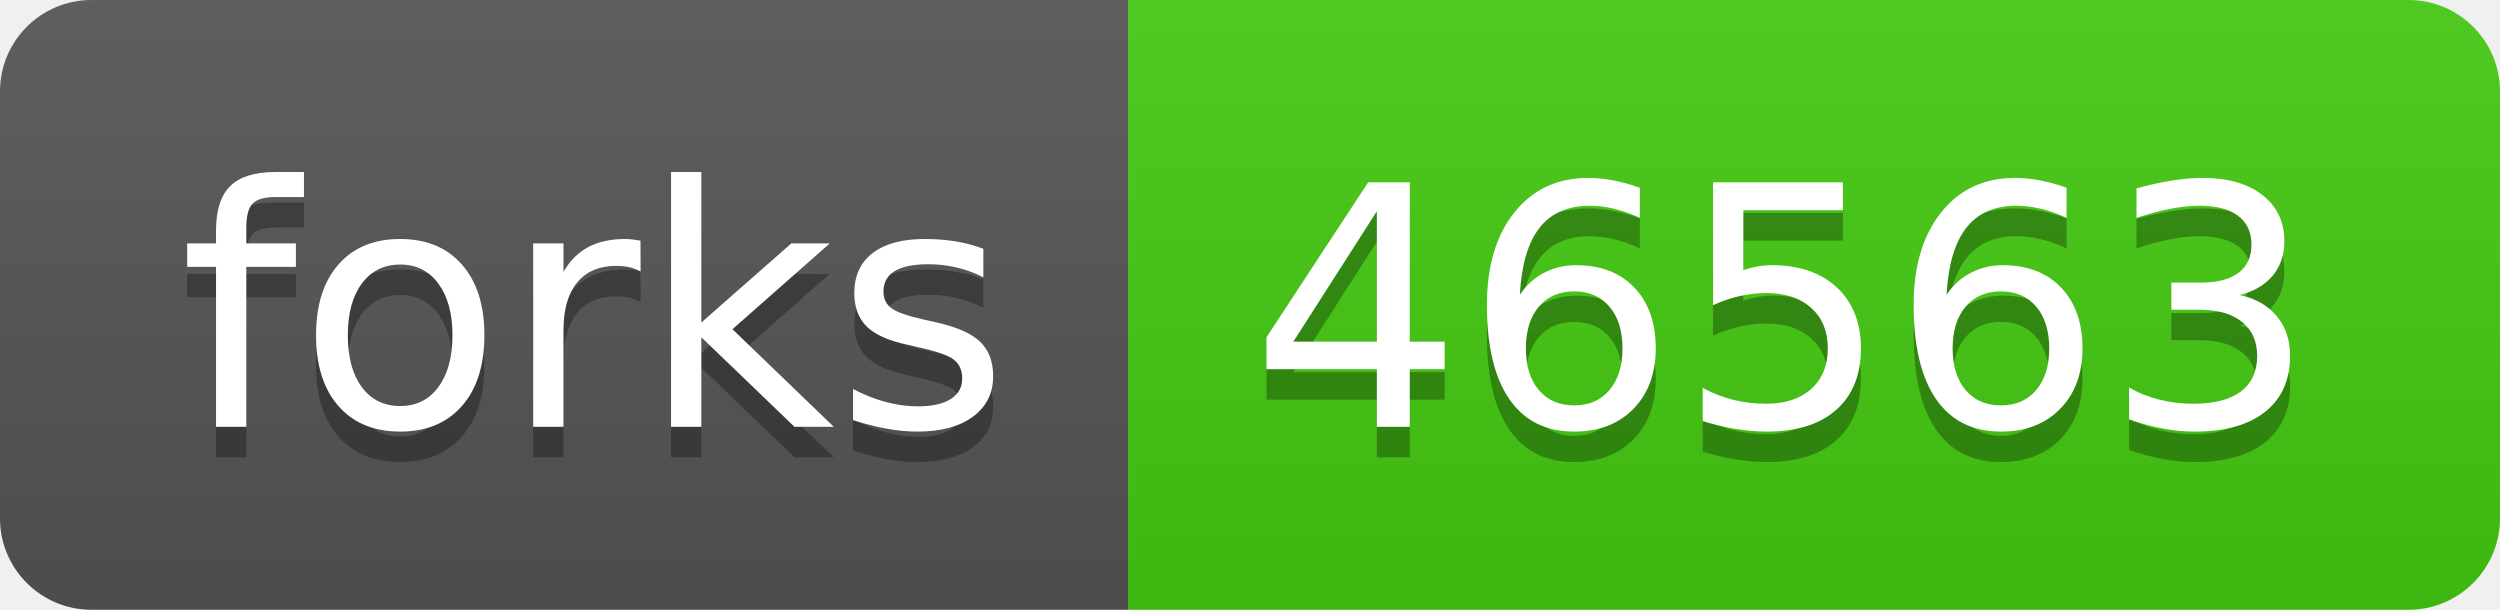
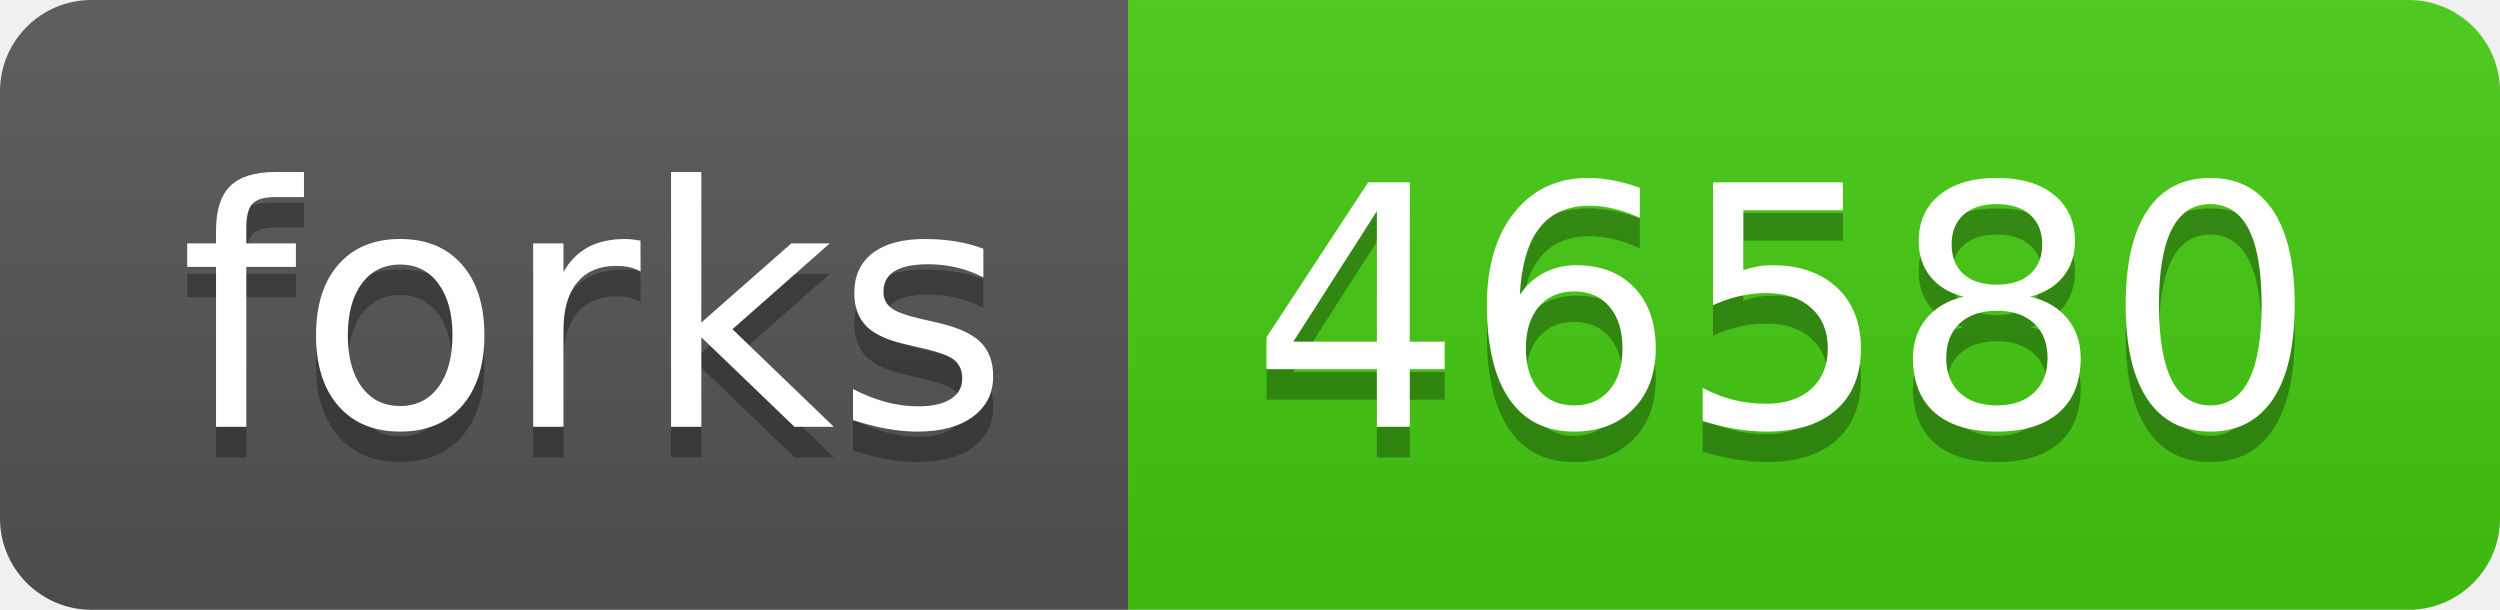
- <svg xmlns="http://www.w3.org/2000/svg" width="82" height="20" role="img" aria-label="forks: 46563">
+ <svg xmlns="http://www.w3.org/2000/svg" width="82" height="20" role="img" aria-label="forks: 46580">
  <linearGradient id="s" x2="0" y2="100%">
    <stop offset="0" stop-color="#bbb" stop-opacity=".1" />
    <stop offset="1" stop-opacity=".1" />
  </linearGradient>
  <clipPath id="r">
    <rect width="82" height="20" rx="3" fill="#fff" />
  </clipPath>
  <g clip-path="url(#r)">
    <rect width="37" height="20" fill="#555" />
    <rect x="37" width="45" height="20" fill="#4c1" />
    <rect width="82" height="20" fill="url(#s)" />
  </g>
  <g fill="#fff" text-anchor="middle" font-family="Verdana,Geneva,DejaVu Sans,sans-serif" text-rendering="geometricPrecision" font-size="110">
    <text aria-hidden="true" x="195" y="150" fill="#010101" fill-opacity=".3" transform="scale(.1)" textLength="270">forks</text>
    <text x="195" y="140" transform="scale(.1)" fill="#fff" textLength="270">forks</text>
-     <text aria-hidden="true" x="585" y="150" fill="#010101" fill-opacity=".3" transform="scale(.1)" textLength="350">46563</text>
-     <text x="585" y="140" transform="scale(.1)" fill="#fff" textLength="350">46563</text>
+     <text aria-hidden="true" x="585" y="150" fill="#010101" fill-opacity=".3" transform="scale(.1)" textLength="350">46580</text>
+     <text x="585" y="140" transform="scale(.1)" fill="#fff" textLength="350">46580</text>
  </g>
</svg>
